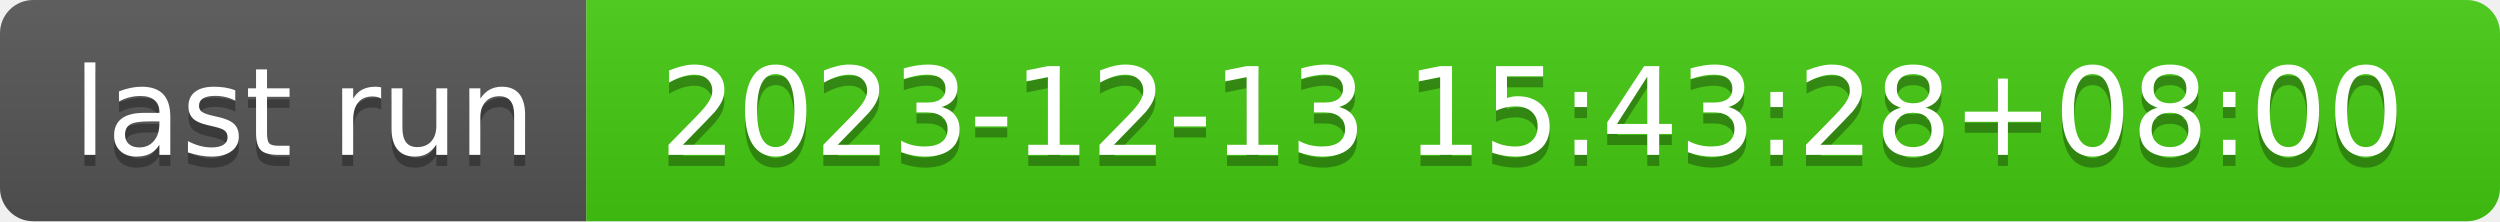
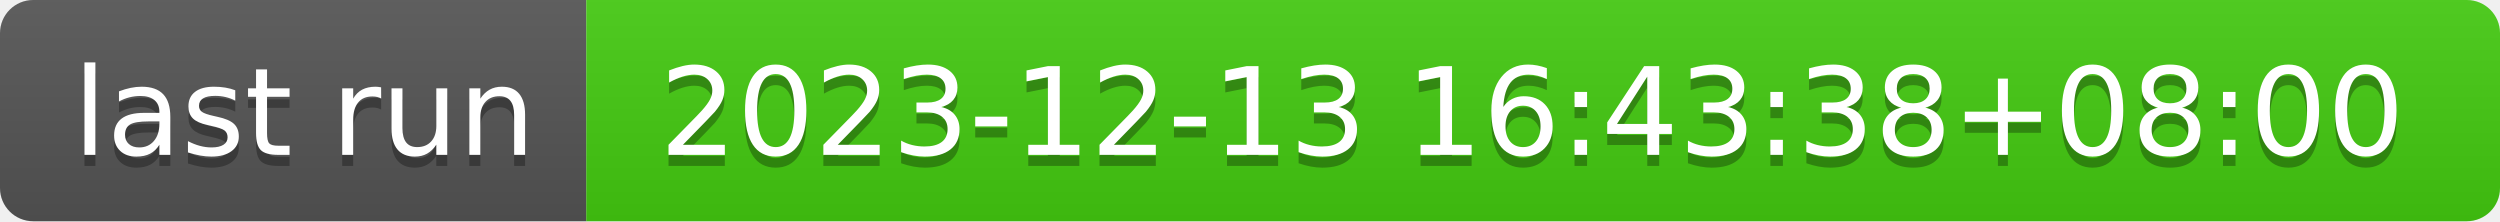
- <svg xmlns="http://www.w3.org/2000/svg" width="226" height="20" role="img" aria-label="last run: 2023-12-13 15:43:28+08:00">
+ <svg xmlns="http://www.w3.org/2000/svg" width="226" height="20" role="img" aria-label="last run: 2023-12-13 16:43:38+08:00">
  <linearGradient id="s" x2="0" y2="100%">
    <stop offset="0" stop-color="#bbb" stop-opacity=".1" />
    <stop offset="1" stop-opacity=".1" />
  </linearGradient>
  <clipPath id="r">
    <rect width="226" height="20" rx="3" fill="#fff" />
  </clipPath>
  <g clip-path="url(#r)">
    <rect width="53" height="20" fill="#555" />
    <rect x="53" width="173" height="20" fill="#4c1" />
    <rect width="226" height="20" fill="url(#s)" />
  </g>
  <g fill="#fff" text-anchor="middle" font-family="Verdana,Geneva,DejaVu Sans,sans-serif" text-rendering="geometricPrecision" font-size="110">
    <text aria-hidden="true" x="275" y="150" fill="#010101" fill-opacity=".3" transform="scale(.1)" textLength="430">last run</text>
    <text x="275" y="140" transform="scale(.1)" fill="#fff" textLength="430">last run</text>
-     <text aria-hidden="true" x="1385" y="150" fill="#010101" fill-opacity=".3" transform="scale(.1)" textLength="1630">2023-12-13 15:43:28+08:00</text>
-     <text x="1385" y="140" transform="scale(.1)" fill="#fff" textLength="1630">2023-12-13 15:43:28+08:00</text>
+     <text aria-hidden="true" x="1385" y="150" fill="#010101" fill-opacity=".3" transform="scale(.1)" textLength="1630">2023-12-13 16:43:38+08:00</text>
+     <text x="1385" y="140" transform="scale(.1)" fill="#fff" textLength="1630">2023-12-13 16:43:38+08:00</text>
  </g>
</svg>
